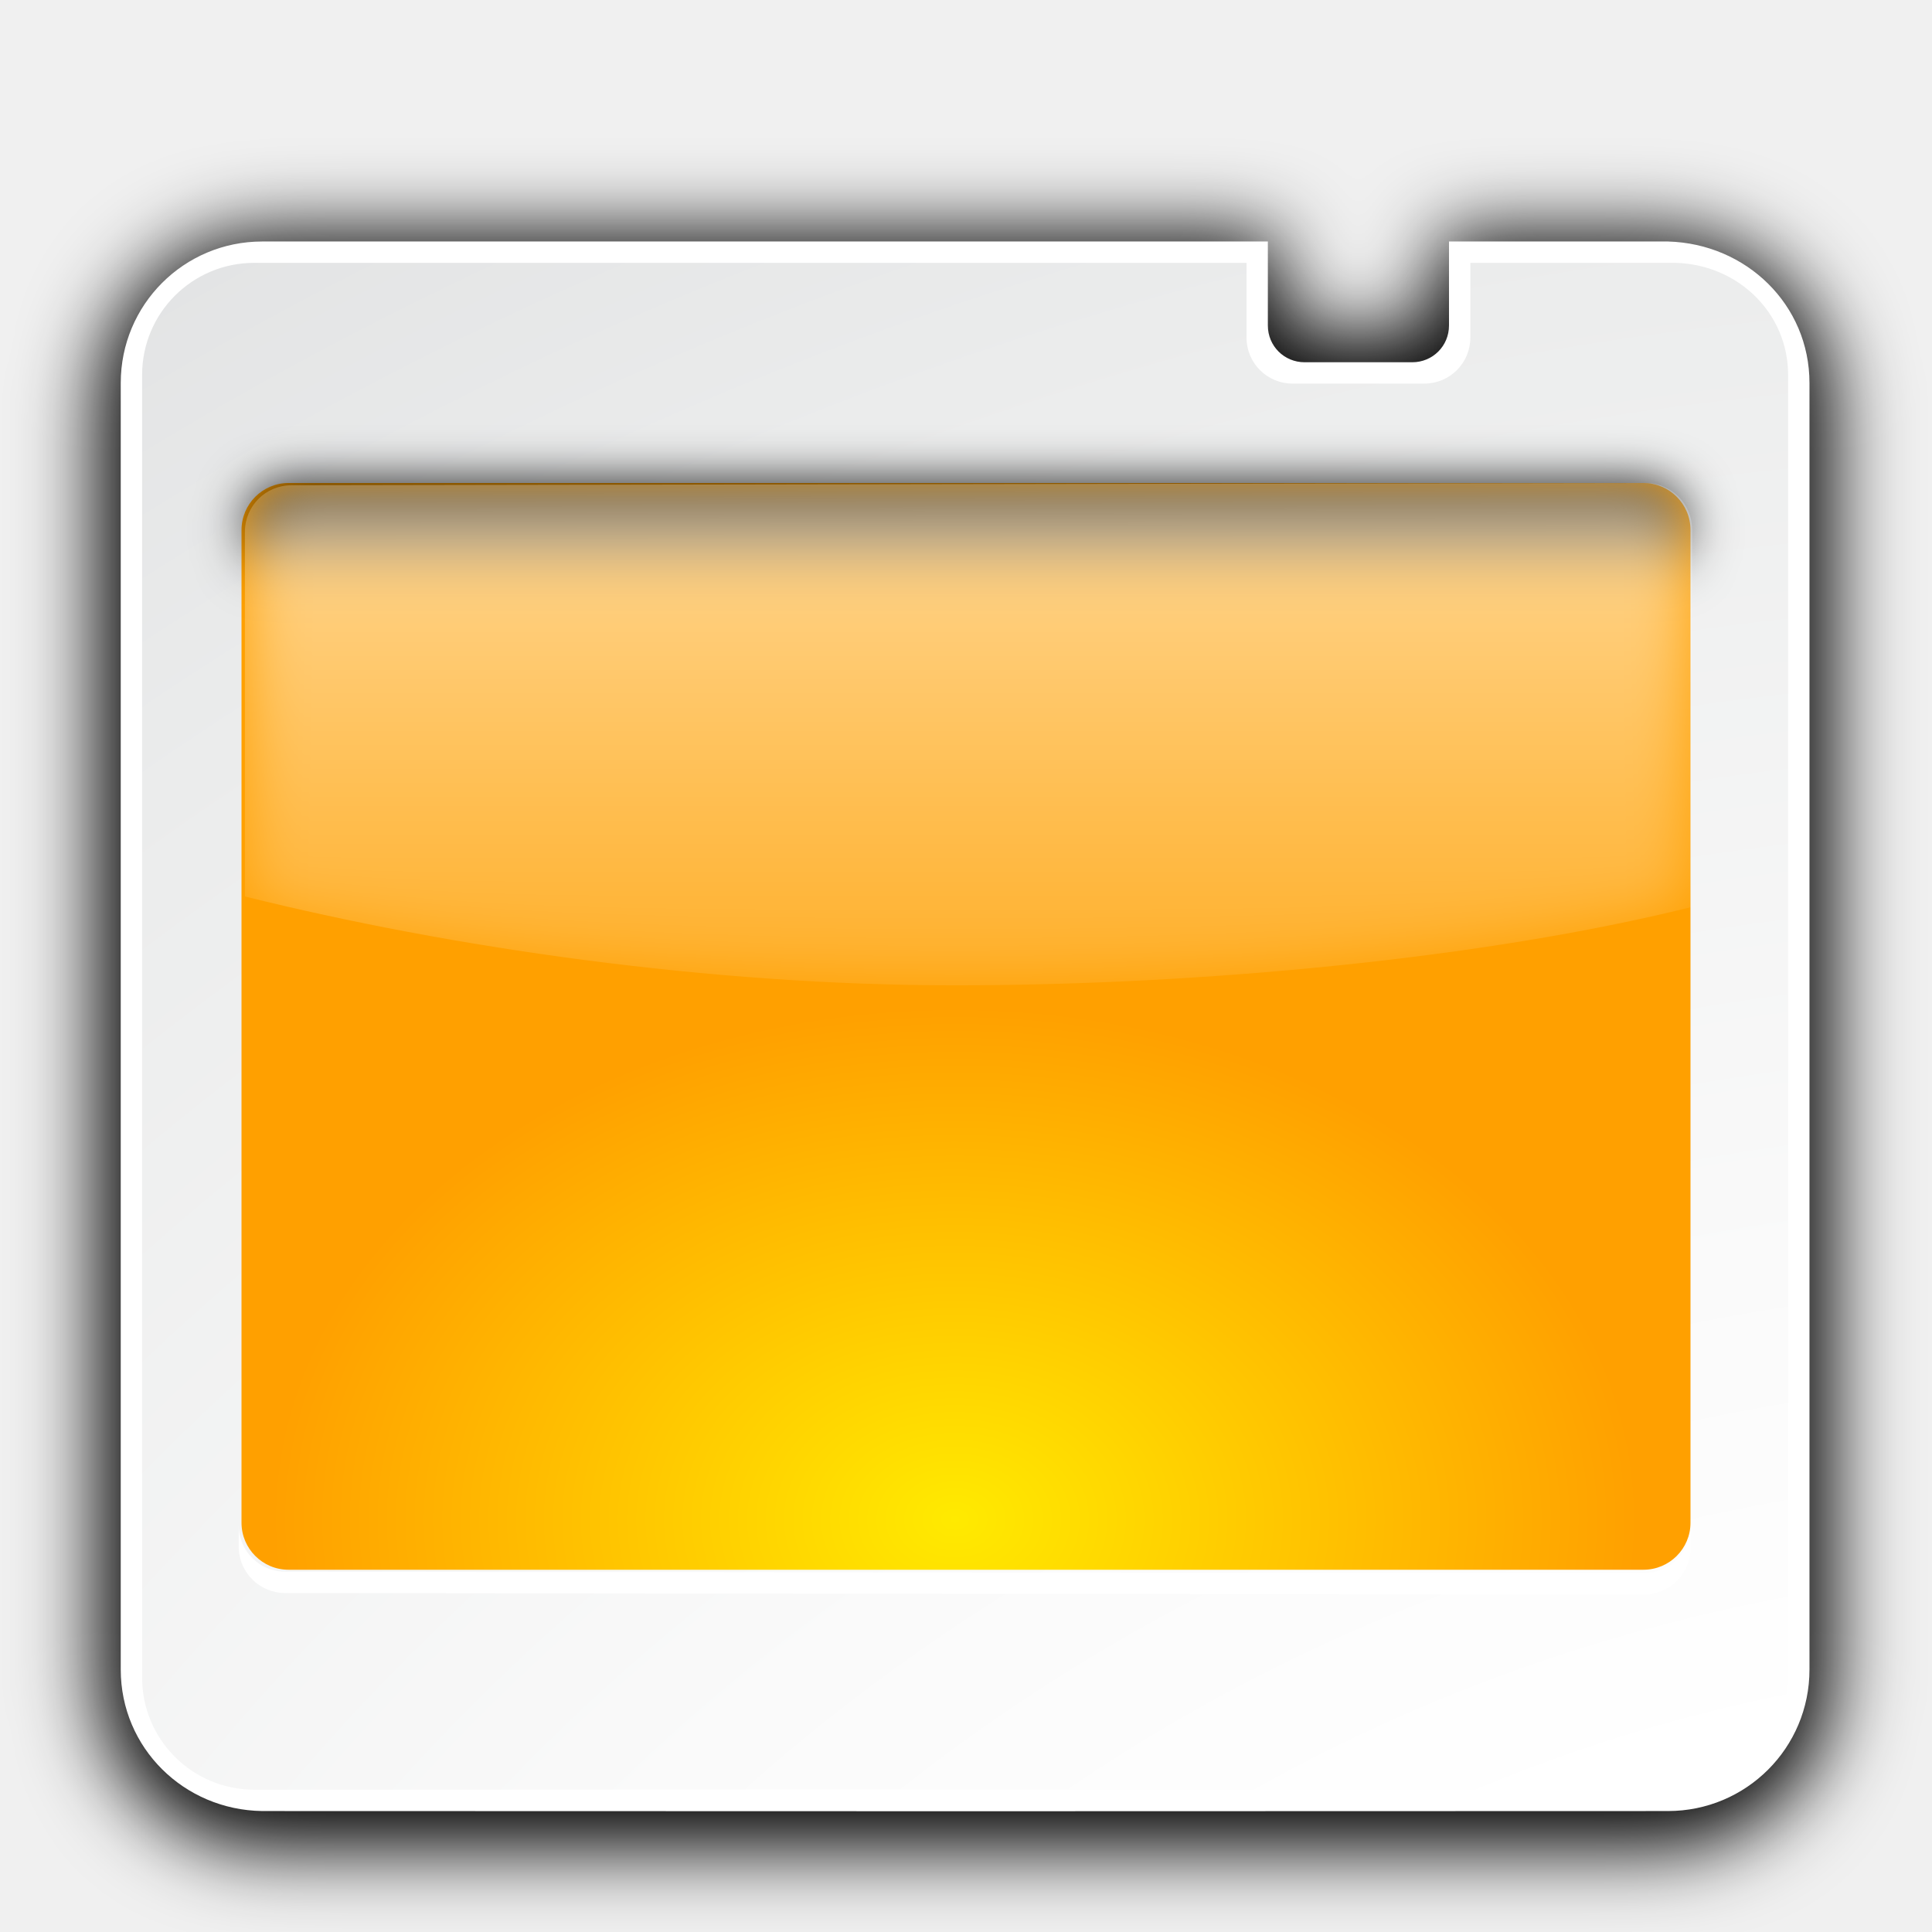
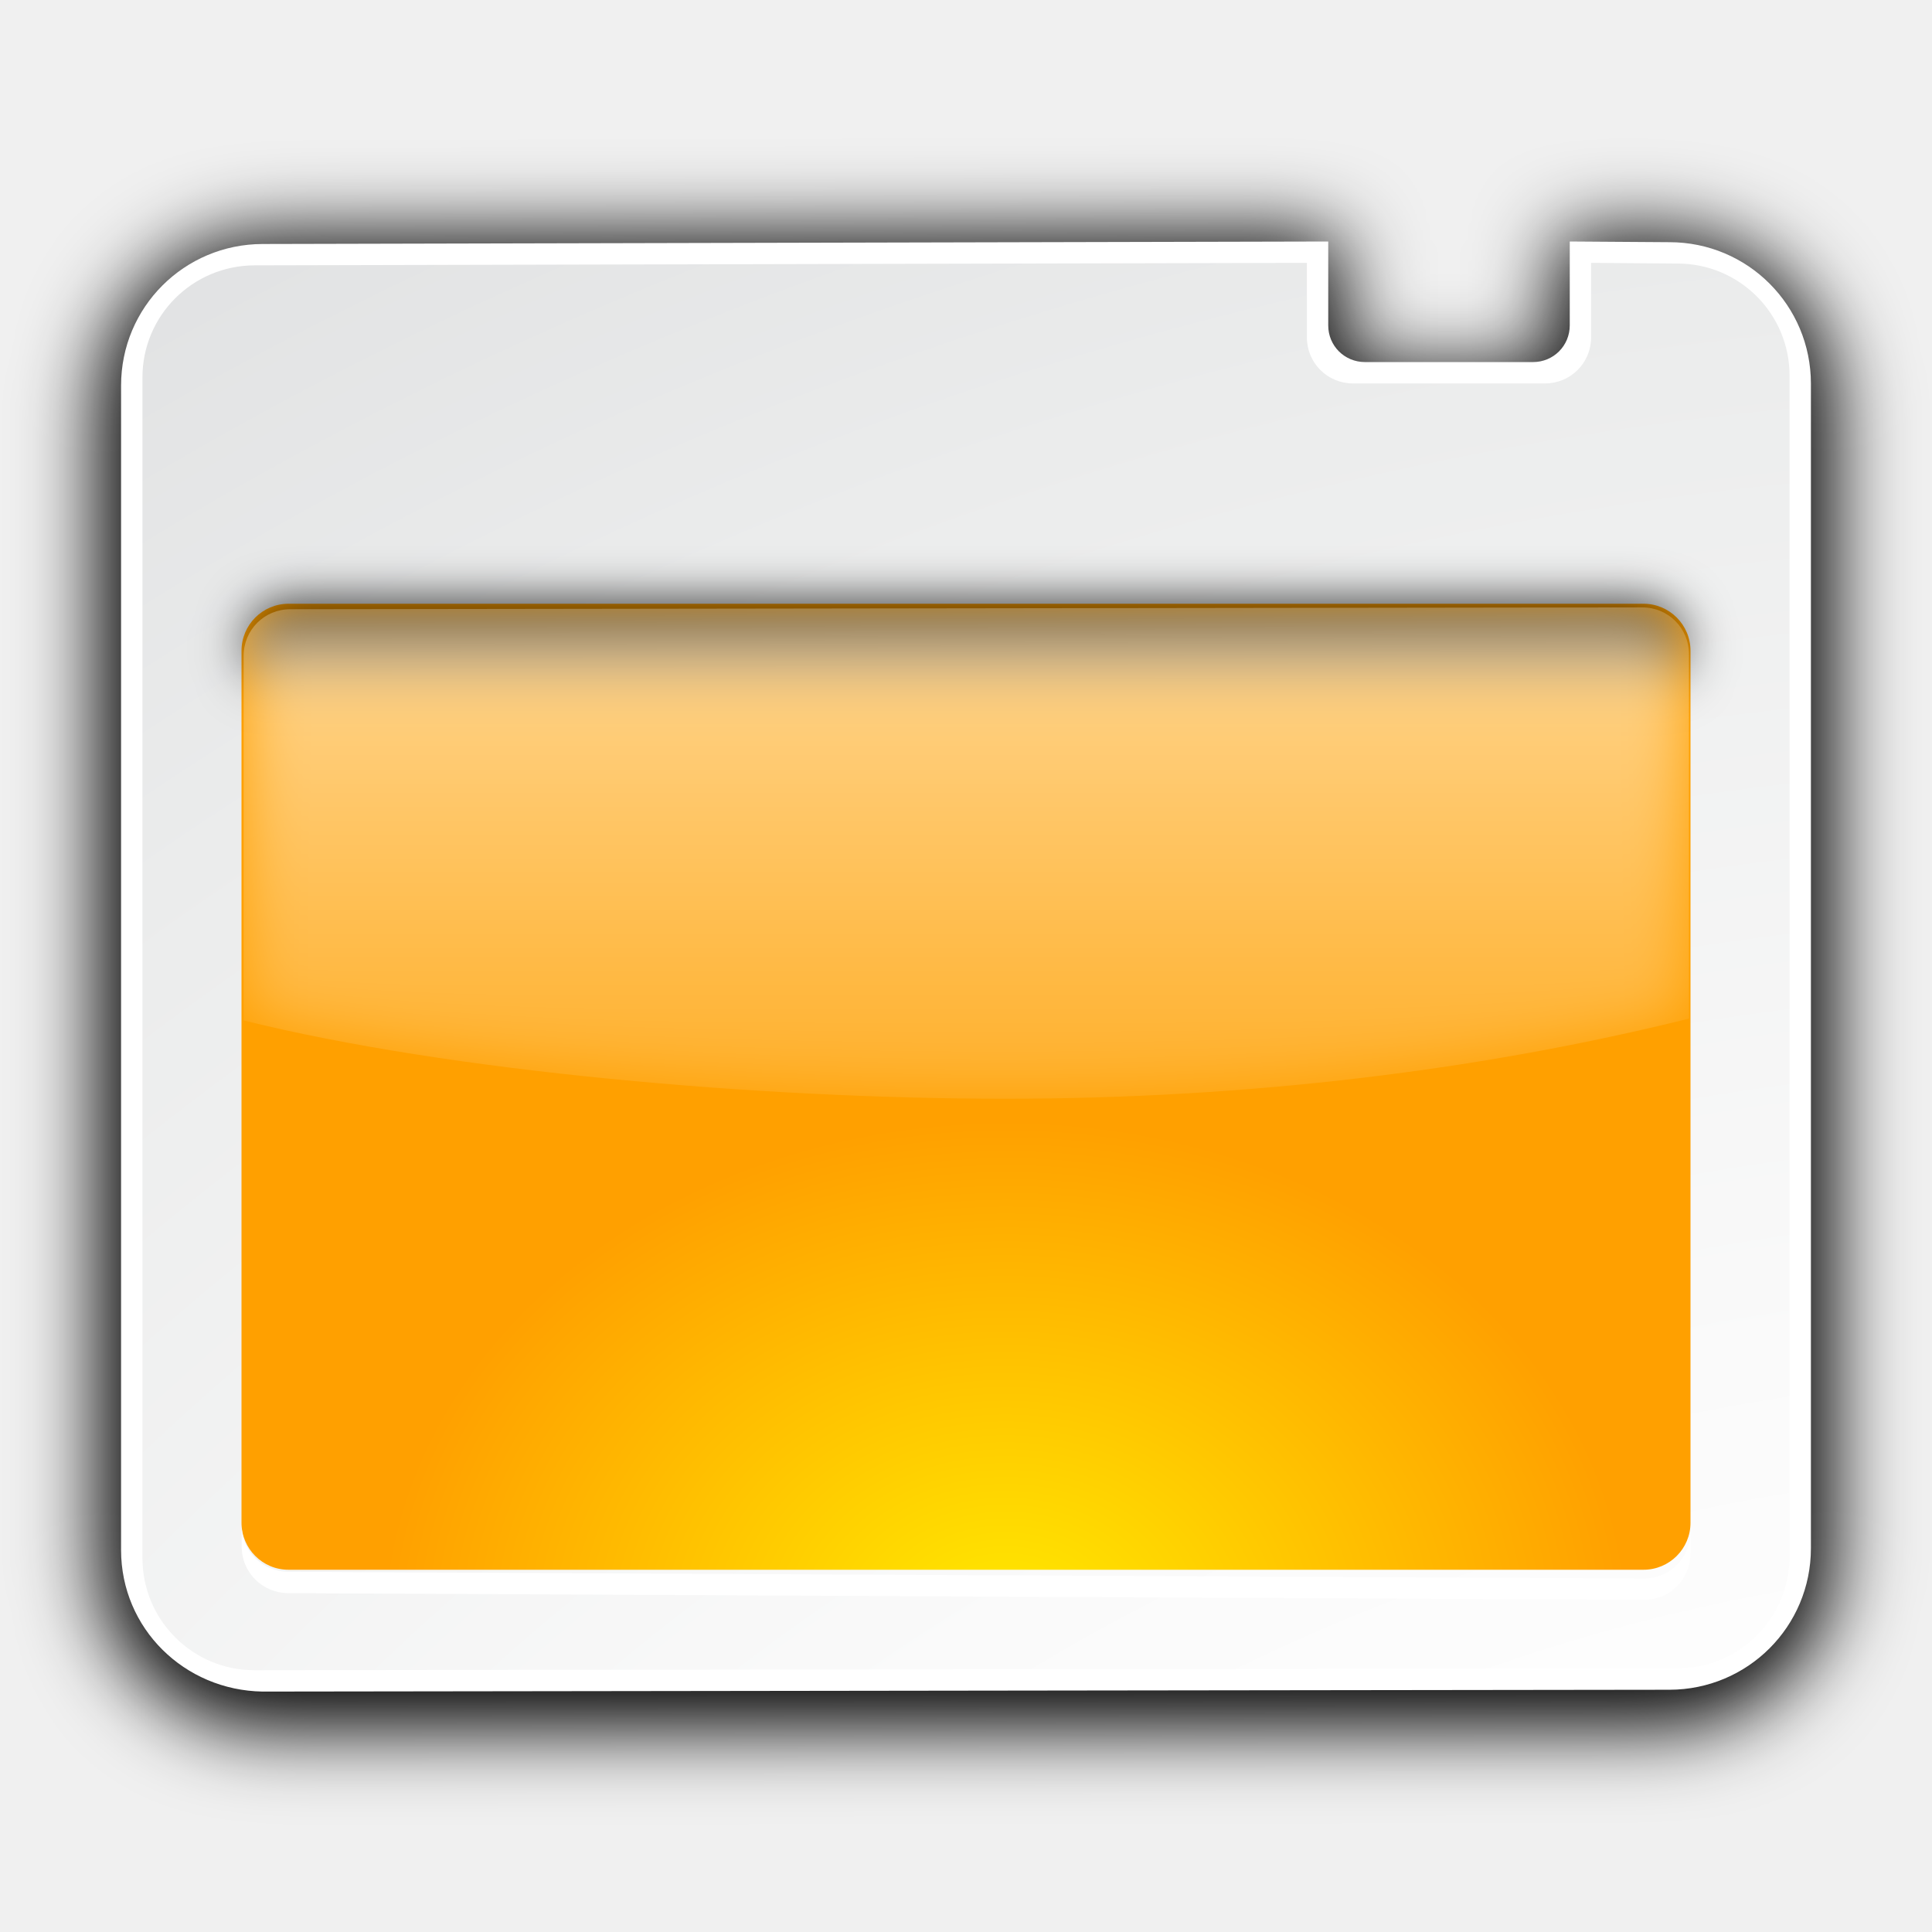
- <svg xmlns="http://www.w3.org/2000/svg" enable-background="new 0 0 128 128" height="16" viewBox="0 0 16 16" width="16">
-   <filter id="a" height="1.295" width="1.106" x="-.053" y="-.147">
-     <feGaussianBlur stdDeviation="1.413" />
-   </filter>
-   <filter id="b">
-     <feGaussianBlur stdDeviation="1.9" />
-   </filter>
-   <filter id="c">
-     <feGaussianBlur stdDeviation="1.126" />
-   </filter>
-   <linearGradient id="d" gradientUnits="userSpaceOnUse" x1="56" x2="56" y1="32" y2="88.118">
+ <svg xmlns="http://www.w3.org/2000/svg" xmlns:xlink="http://www.w3.org/1999/xlink" enable-background="new 0 0 128 128" height="16" viewBox="0 0 16 16" width="16">
+   <linearGradient id="a" gradientUnits="userSpaceOnUse" x1="28" x2="28" y1="57.5" y2="0">
    <stop offset="0" stop-color="#fff" />
    <stop offset="1" stop-color="#fff" stop-opacity="0" />
  </linearGradient>
-   <linearGradient id="e" gradientUnits="userSpaceOnUse" x1="52" x2="52" y1="64" y2="68">
+   <filter id="b" height="1.295" width="1.106" x="-.053" y="-.147">
+     <feGaussianBlur stdDeviation="1.413" />
+   </filter>
+   <filter id="c">
+     <feGaussianBlur stdDeviation="1.9" />
+   </filter>
+   <filter id="d">
+     <feGaussianBlur stdDeviation="1.126" />
+   </filter>
+   <linearGradient id="e" gradientUnits="userSpaceOnUse" x1="56" x2="56" xlink:href="#a" y1="32" y2="88.118" />
+   <linearGradient id="f" gradientUnits="userSpaceOnUse" x1="52" x2="52" y1="64" y2="68">
    <stop offset="0" />
    <stop offset="1" stop-opacity="0" />
  </linearGradient>
-   <radialGradient id="f" cx="48" cy="112" gradientTransform="matrix(1 0 0 .75 0 28)" gradientUnits="userSpaceOnUse" r="32">
+   <radialGradient id="g" cx="48" cy="112" gradientTransform="matrix(1.293535 -.00553408 .00454134 1.061491 3.986491 -10.44427)" gradientUnits="userSpaceOnUse" r="32">
    <stop offset="0" stop-color="#ffea00" />
    <stop offset="1" stop-color="#ffa000" />
  </radialGradient>
-   <radialGradient id="g" cx="100.889" cy="155.997" gradientTransform="matrix(4.388583 0 0 3.888889 -340.1583 -425.4317)" gradientUnits="userSpaceOnUse" r="40">
+   <radialGradient id="h" cx="100.889" cy="155.997" gradientTransform="matrix(6.211313 0 0 5.504078 -486.0313 -654.0191)" gradientUnits="userSpaceOnUse" r="40">
    <stop offset="0" stop-color="#fff" />
    <stop offset=".114" stop-color="#bdbebf" />
    <stop offset=".203" stop-color="#ececec" />
    <stop offset=".236" stop-color="#fafafa" />
    <stop offset=".388" stop-color="#fff" />
    <stop offset=".531" stop-color="#fafafa" />
    <stop offset=".845" stop-color="#ebecec" />
    <stop offset="1" stop-color="#e1e2e3" />
  </radialGradient>
-   <clipPath id="h">
-     <path d="m16.948 55.59c-1.22 0-2.188.968-2.188 2.188v17.062c9.64 2.397 21.749 4.16 33.24 4.16s24.799-1.259 34.439-3.656l.066-17.671c0-1.22-.968-2.188-2.188-2.188z" filter="url(#a)" />
+   <clipPath id="i">
+     <path d="m14.531 56.085c-1.22 0-2.188.968-2.188 2.188v17.062c9.64 2.397 24.166 3.665 35.657 3.665s22.36-1.353 32-3.75v-17.062c0-1.22-.968-2.188-2.188-2.188z" filter="url(#b)" />
  </clipPath>
-   <g transform="matrix(.1769168 0 0 .1769168 -.583293 -7.231604)">
-     <path d="m15.949 52.868c-3.884 0-7 3.147-7 7.031l-0 59.441c0 3.884 3.116 7 7 7h32.722 32.328c3.884 0 7-3.116 7-7v-59.441c0-3.884-3.116-7.031-7-7.031h-9.475v2.994c0 .956-.763 1.719-1.719 1.719h-5.841c-.956 0-1.719-.763-1.719-1.719v-2.994z" style="fill:#020202;stroke:#000;stroke-width:2;stroke-linecap:round;stroke-linejoin:round;stroke-dashoffset:1.088;filter:url(#b)" />
-     <path d="m15.574 52.18c-3.668 0-6.625 2.957-6.625 6.625v3.208l-0 57.014c0 3.668 2.957 6.574 6.625 6.625l32.942.009 32.859-.009c3.668-.001 6.625-2.957 6.625-6.625v-60.222c0-3.668-2.958-6.524-6.625-6.625h-10.25v3.934c0 .956-.763 1.719-1.719 1.719h-3.934-1.107c-.956 0-1.719-.763-1.719-1.719v-3.934h-2.826z" fill="#fff" />
-     <path d="m15.199 53.18c-2.904 0-5.25 2.346-5.25 5.25l-0 60.972c0 2.904 2.346 5.25 5.25 5.25h66.551c2.904 0 5.25-2.346 5.25-5.25v-60.972c0-2.904-2.347-5.164-5.25-5.25h-9.625v3.496c0 1.195-.961 2.156-2.156 2.156h-6.166c-1.195 0-2.156-.961-2.156-2.156v-3.496z" fill="url(#g)" />
-     <rect fill="url(#f)" height="50.871" rx="2.202" width="67.828" x="14.602" y="63.485" />
-     <rect fill="url(#e)" filter="url(#c)" height="33.914" rx="2.202" width="67.828" x="14.602" y="63.485" />
-     <path clip-path="url(#h)" d="m16.948 55.59c-1.22 0-2.188.968-2.188 2.188l-.066 17.671c9.64 2.397 21.815 3.551 33.306 3.551s24.799-1.259 34.439-3.656l.066-17.671c0-1.22-.968-2.188-2.188-2.188z" fill="url(#d)" filter="url(#a)" transform="translate(0 8)" />
-     <path d="m14.471 112.26v1c0 1.22.968 2.186 2.188 2.188l63.585.066c1.22.001 2.188-.968 2.188-2.188v-1c0 1.22-.968 2.189-2.188 2.188l-63.585-.066c-1.22-.001-2.188-.968-2.188-2.188z" fill="#fff" />
+   <linearGradient gradientUnits="userSpaceOnUse" x1="56" x2="56" xlink:href="#a" y1="20" y2="88.118" />
+   <g transform="matrix(.125 0 0 .125 .002764 0)">
+     <path d="m15.898 48.772c-3.884 0-7 3.147-7 7.031v53.73c0 3.884 3.116 7 7 7l65.102-.085c3.884 0 7-3.116 7-7v-53.73c0-3.884-3.116-7.031-7-7.031l-3.889-.032v4.637c0 .956-.763 1.719-1.719 1.719h-8.667c-.956 0-1.719-.763-1.719-1.719v-4.637z" style="fill:#020202;stroke:#000;stroke-width:2;stroke-linecap:round;stroke-linejoin:round;stroke-dashoffset:1.088;filter:url(#c)" transform="matrix(1.415334 0 0 1.415334 -4.59356 -51.89102)" />
+     <path d="m17.376 16.165c-5.191.012-9.377 4.185-9.377 9.377v77.152c0 5.191 4.186 9.295 9.377 9.377l54.624-.071 38.579-.049c5.191-.007 9.377-4.185 9.377-9.377v-77.152c0-5.191-4.185-9.377-9.377-9.377l-6.601-.045v5.555c0 1.353-1.079 2.433-2.433 2.433h-11.135c-1.353 0-2.436-1.079-2.433-2.433v-5.555z" fill="#fff" />
+     <path d="m16.846 17.58c-4.11.01-7.431 3.321-7.431 7.431v78.214c0 4.11 3.321 7.436 7.431 7.431l94.264-.12c4.11-.005 7.431-3.321 7.431-7.431v-78.214c0-4.11-3.321-7.431-7.431-7.431l-5.717-.045v4.936c0 1.692-1.36 3.052-3.052 3.052h-12.727c-1.692 0-3.052-1.36-3.052-3.052v-4.936z" fill="url(#h)" />
+     <rect fill="url(#g)" height="64" rx="3.116" width="96" x="15.978" y="40" />
+     <rect fill="url(#f)" filter="url(#d)" height="32.17" rx="2.202" transform="matrix(1.415334 0 0 1.415334 -1.35127 -50.34036)" width="67.756" x="12.244" y="63.83" />
+     <path clip-path="url(#i)" d="m10.874 56.17c-1.22 0 1.469.883 1.469 2.103l-.1 11.688.1 5.374c9.64 2.397 24.166 3.665 35.657 3.665s22.36-1.353 32-3.75v-17.062c0-1.22-.968-2.188-2.188-2.188z" fill="url(#e)" filter="url(#b)" transform="matrix(1.415334 0 0 1.415334 -1.35127 -39.01769)" />
+     <path d="m15.989 101.039v1.415c0 1.726 1.37 3.088 3.096 3.096l89.797.444c1.726.009 3.096-1.37 3.096-3.096v-1.415c0 1.726-1.37 3.105-3.096 3.096l-89.797-.444c-1.726-.009-3.096-1.37-3.096-3.096z" fill="#fff" />
  </g>
</svg>
